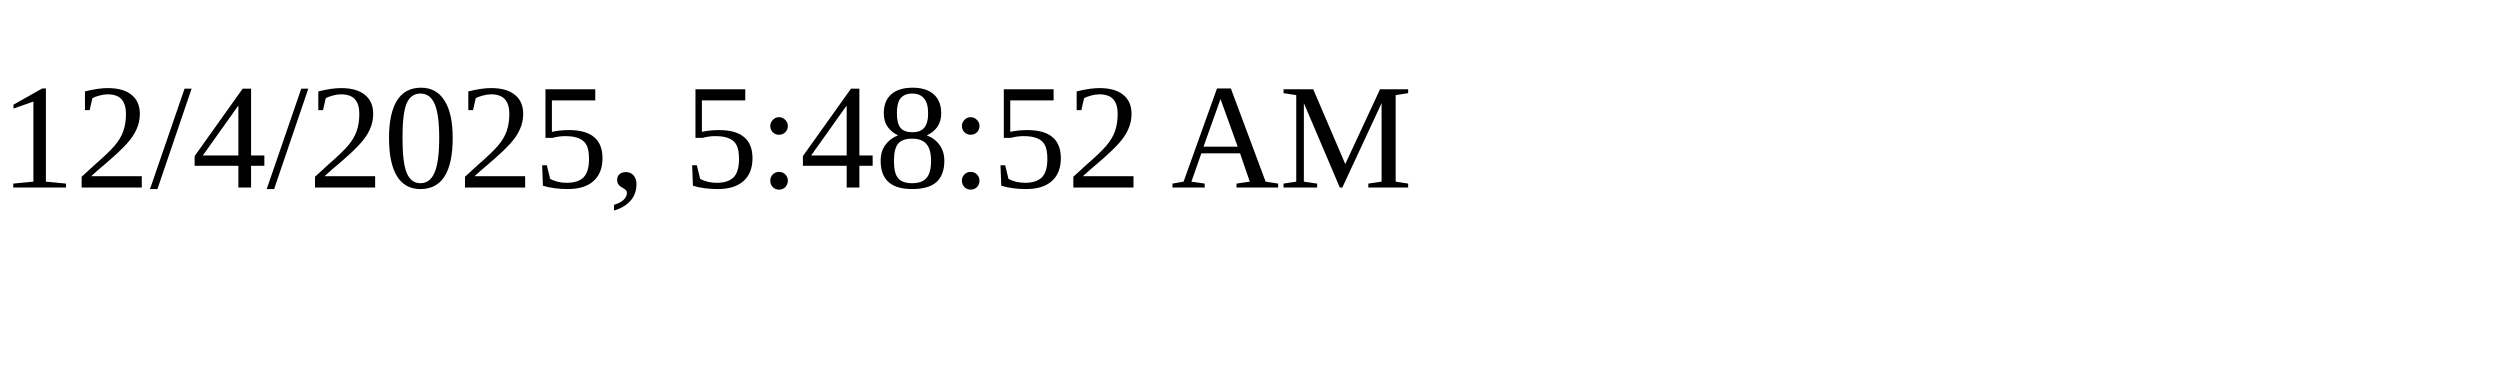
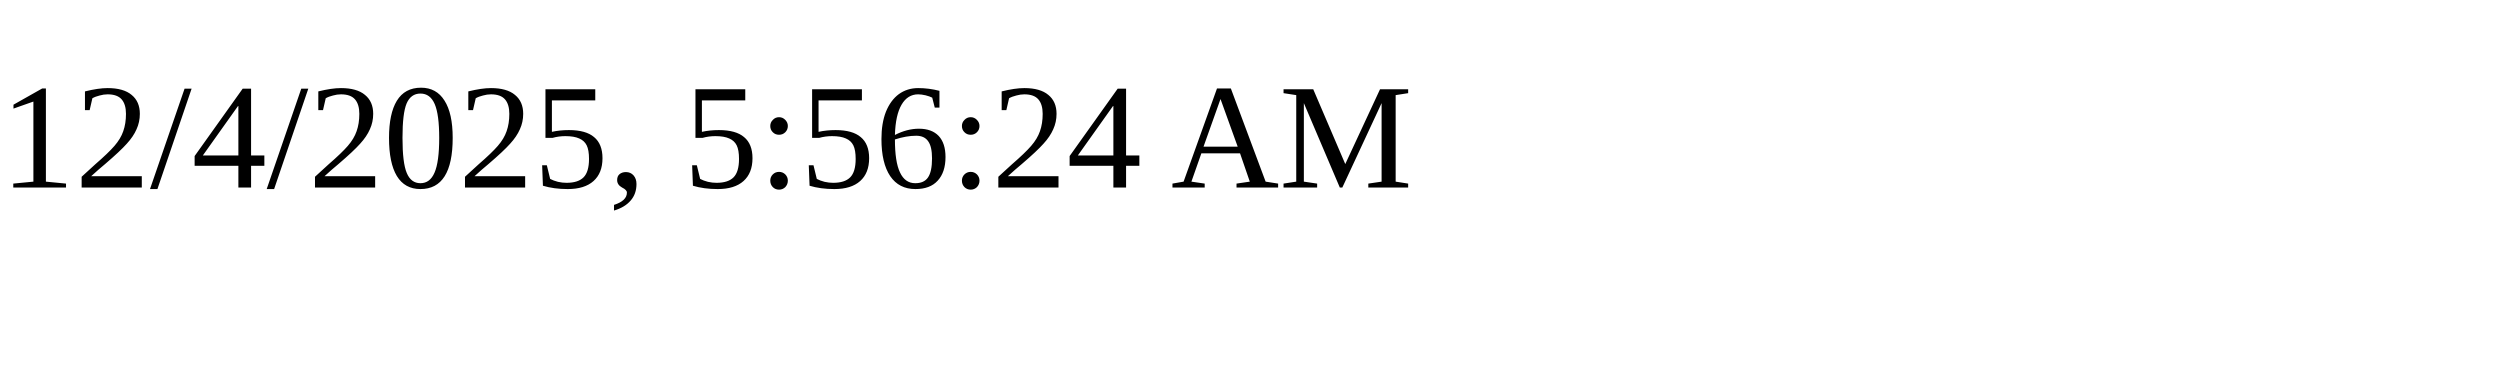
<svg xmlns="http://www.w3.org/2000/svg" height="30" width="200">
-   <text x="0" y="15">12/4/2025, 5:48:52 AM</text>
+   <text x="0" y="15">12/4/2025, 5:56:24 AM</text>
</svg>
